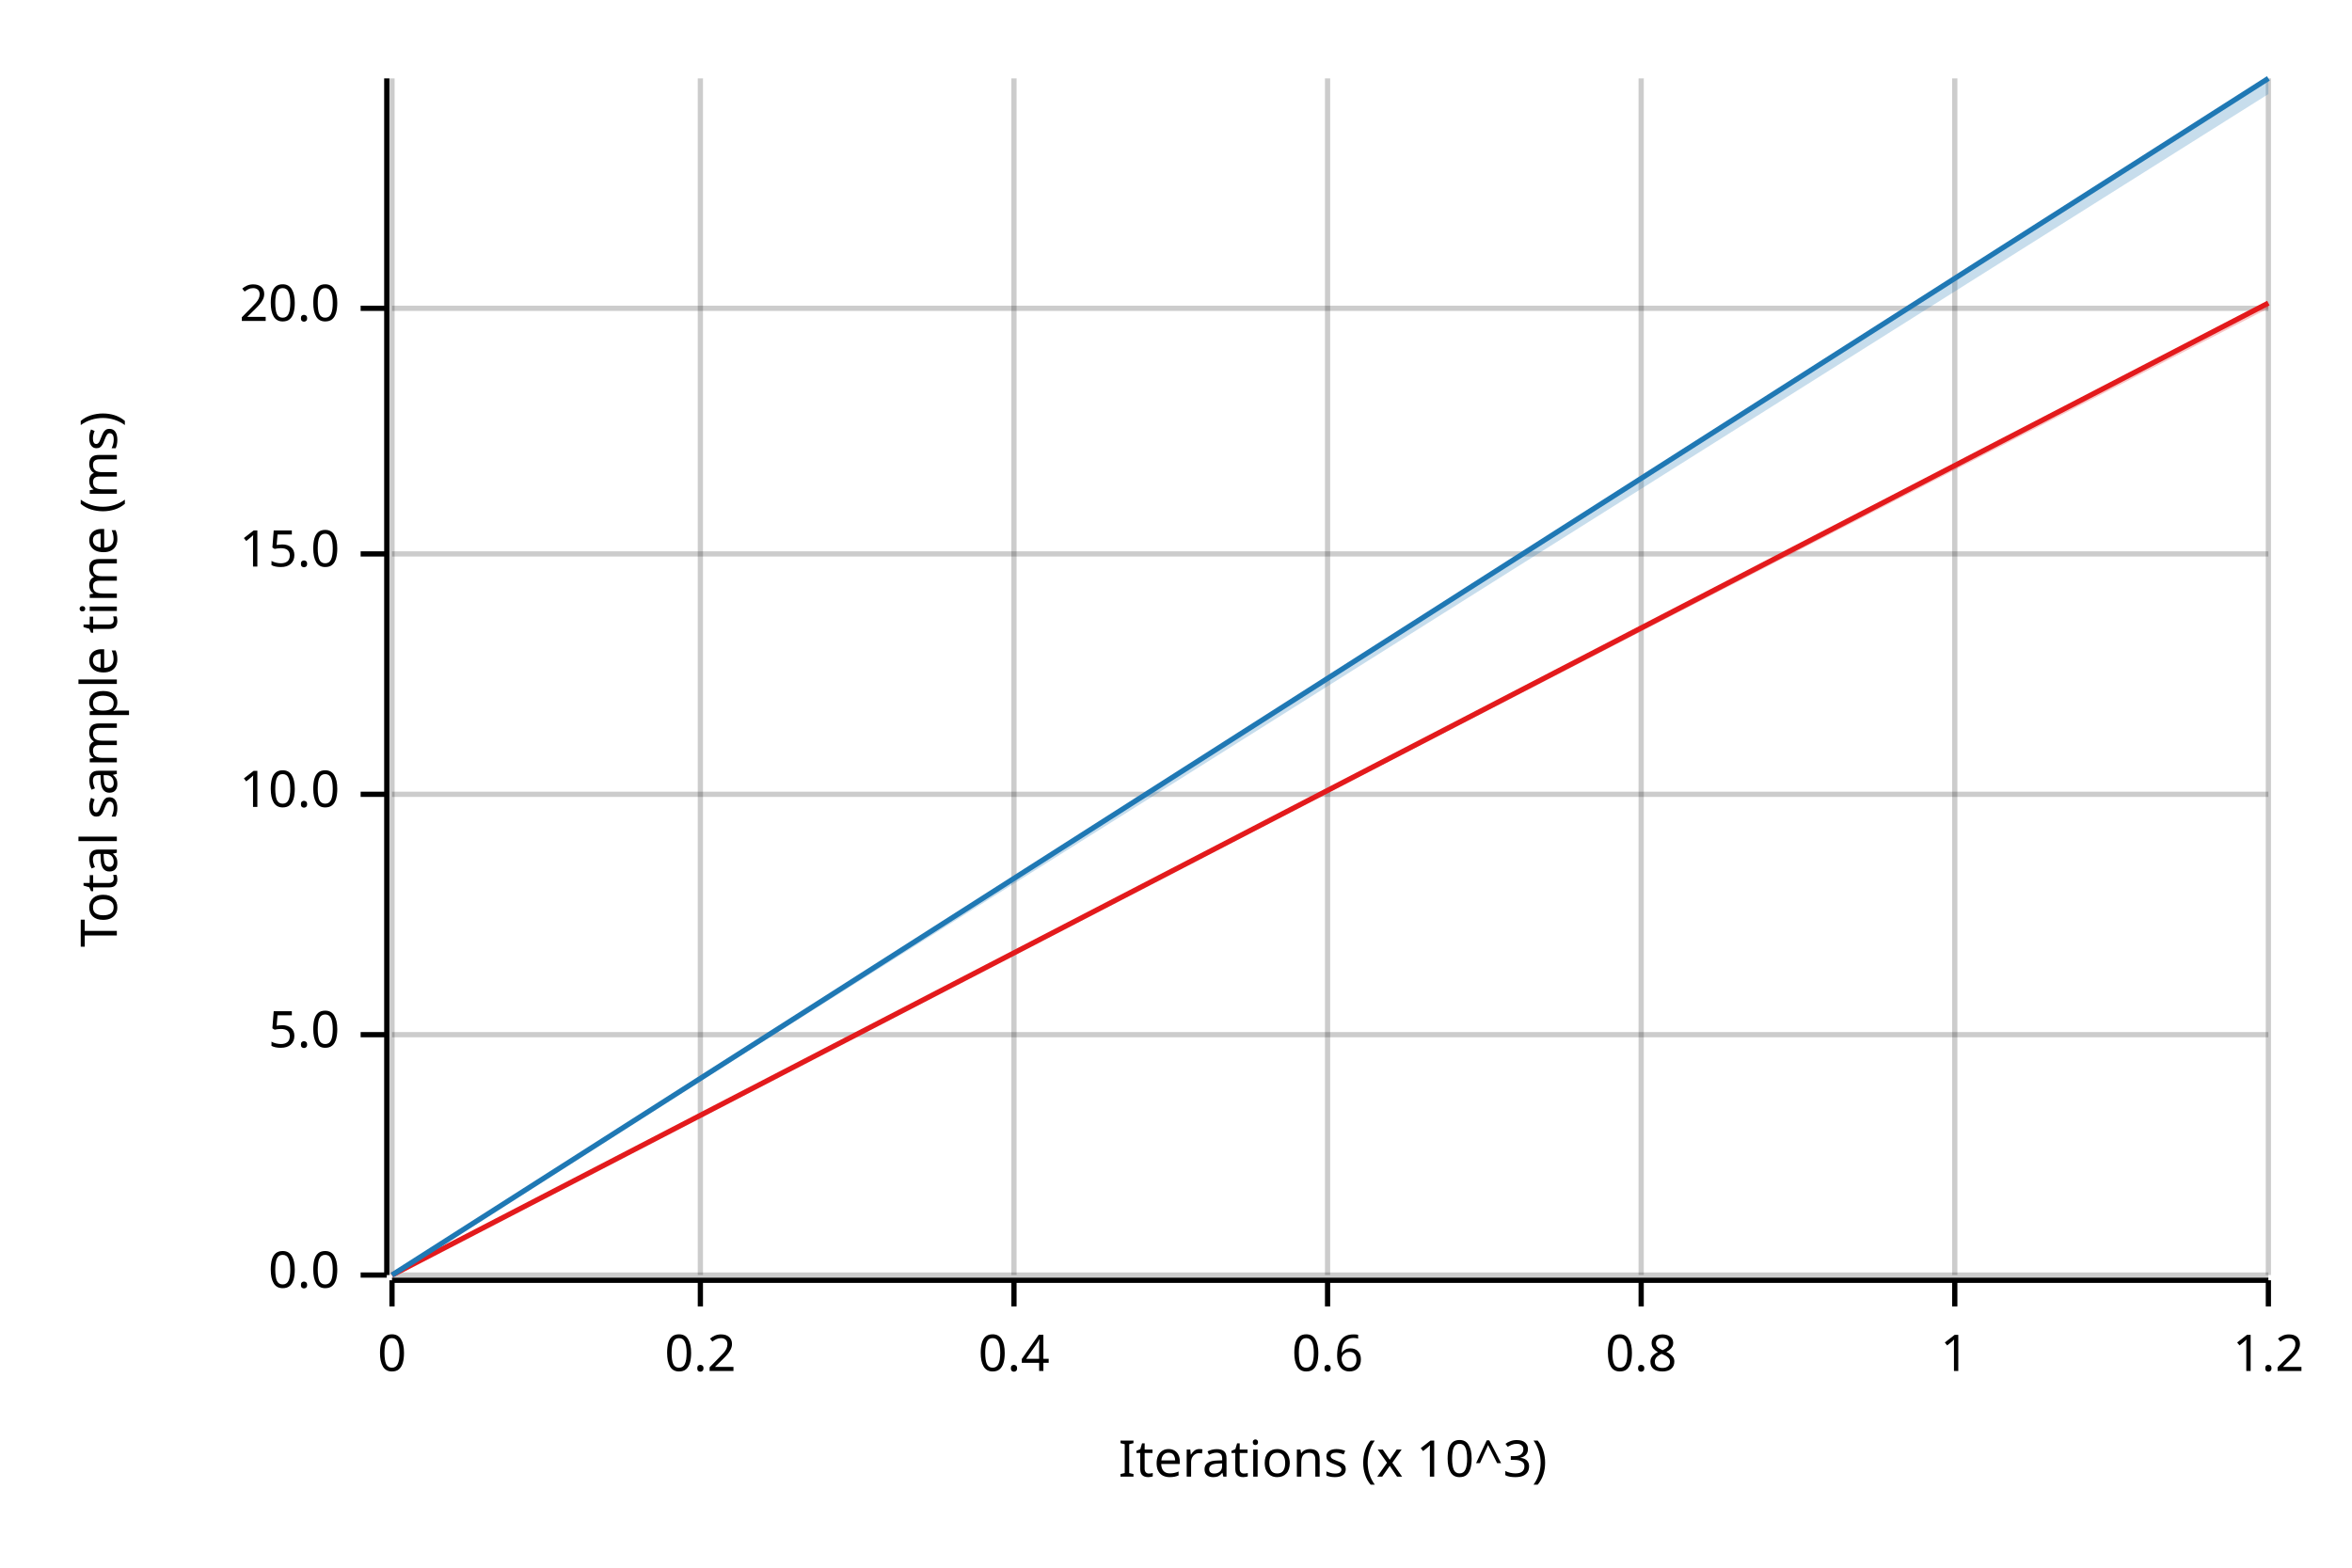
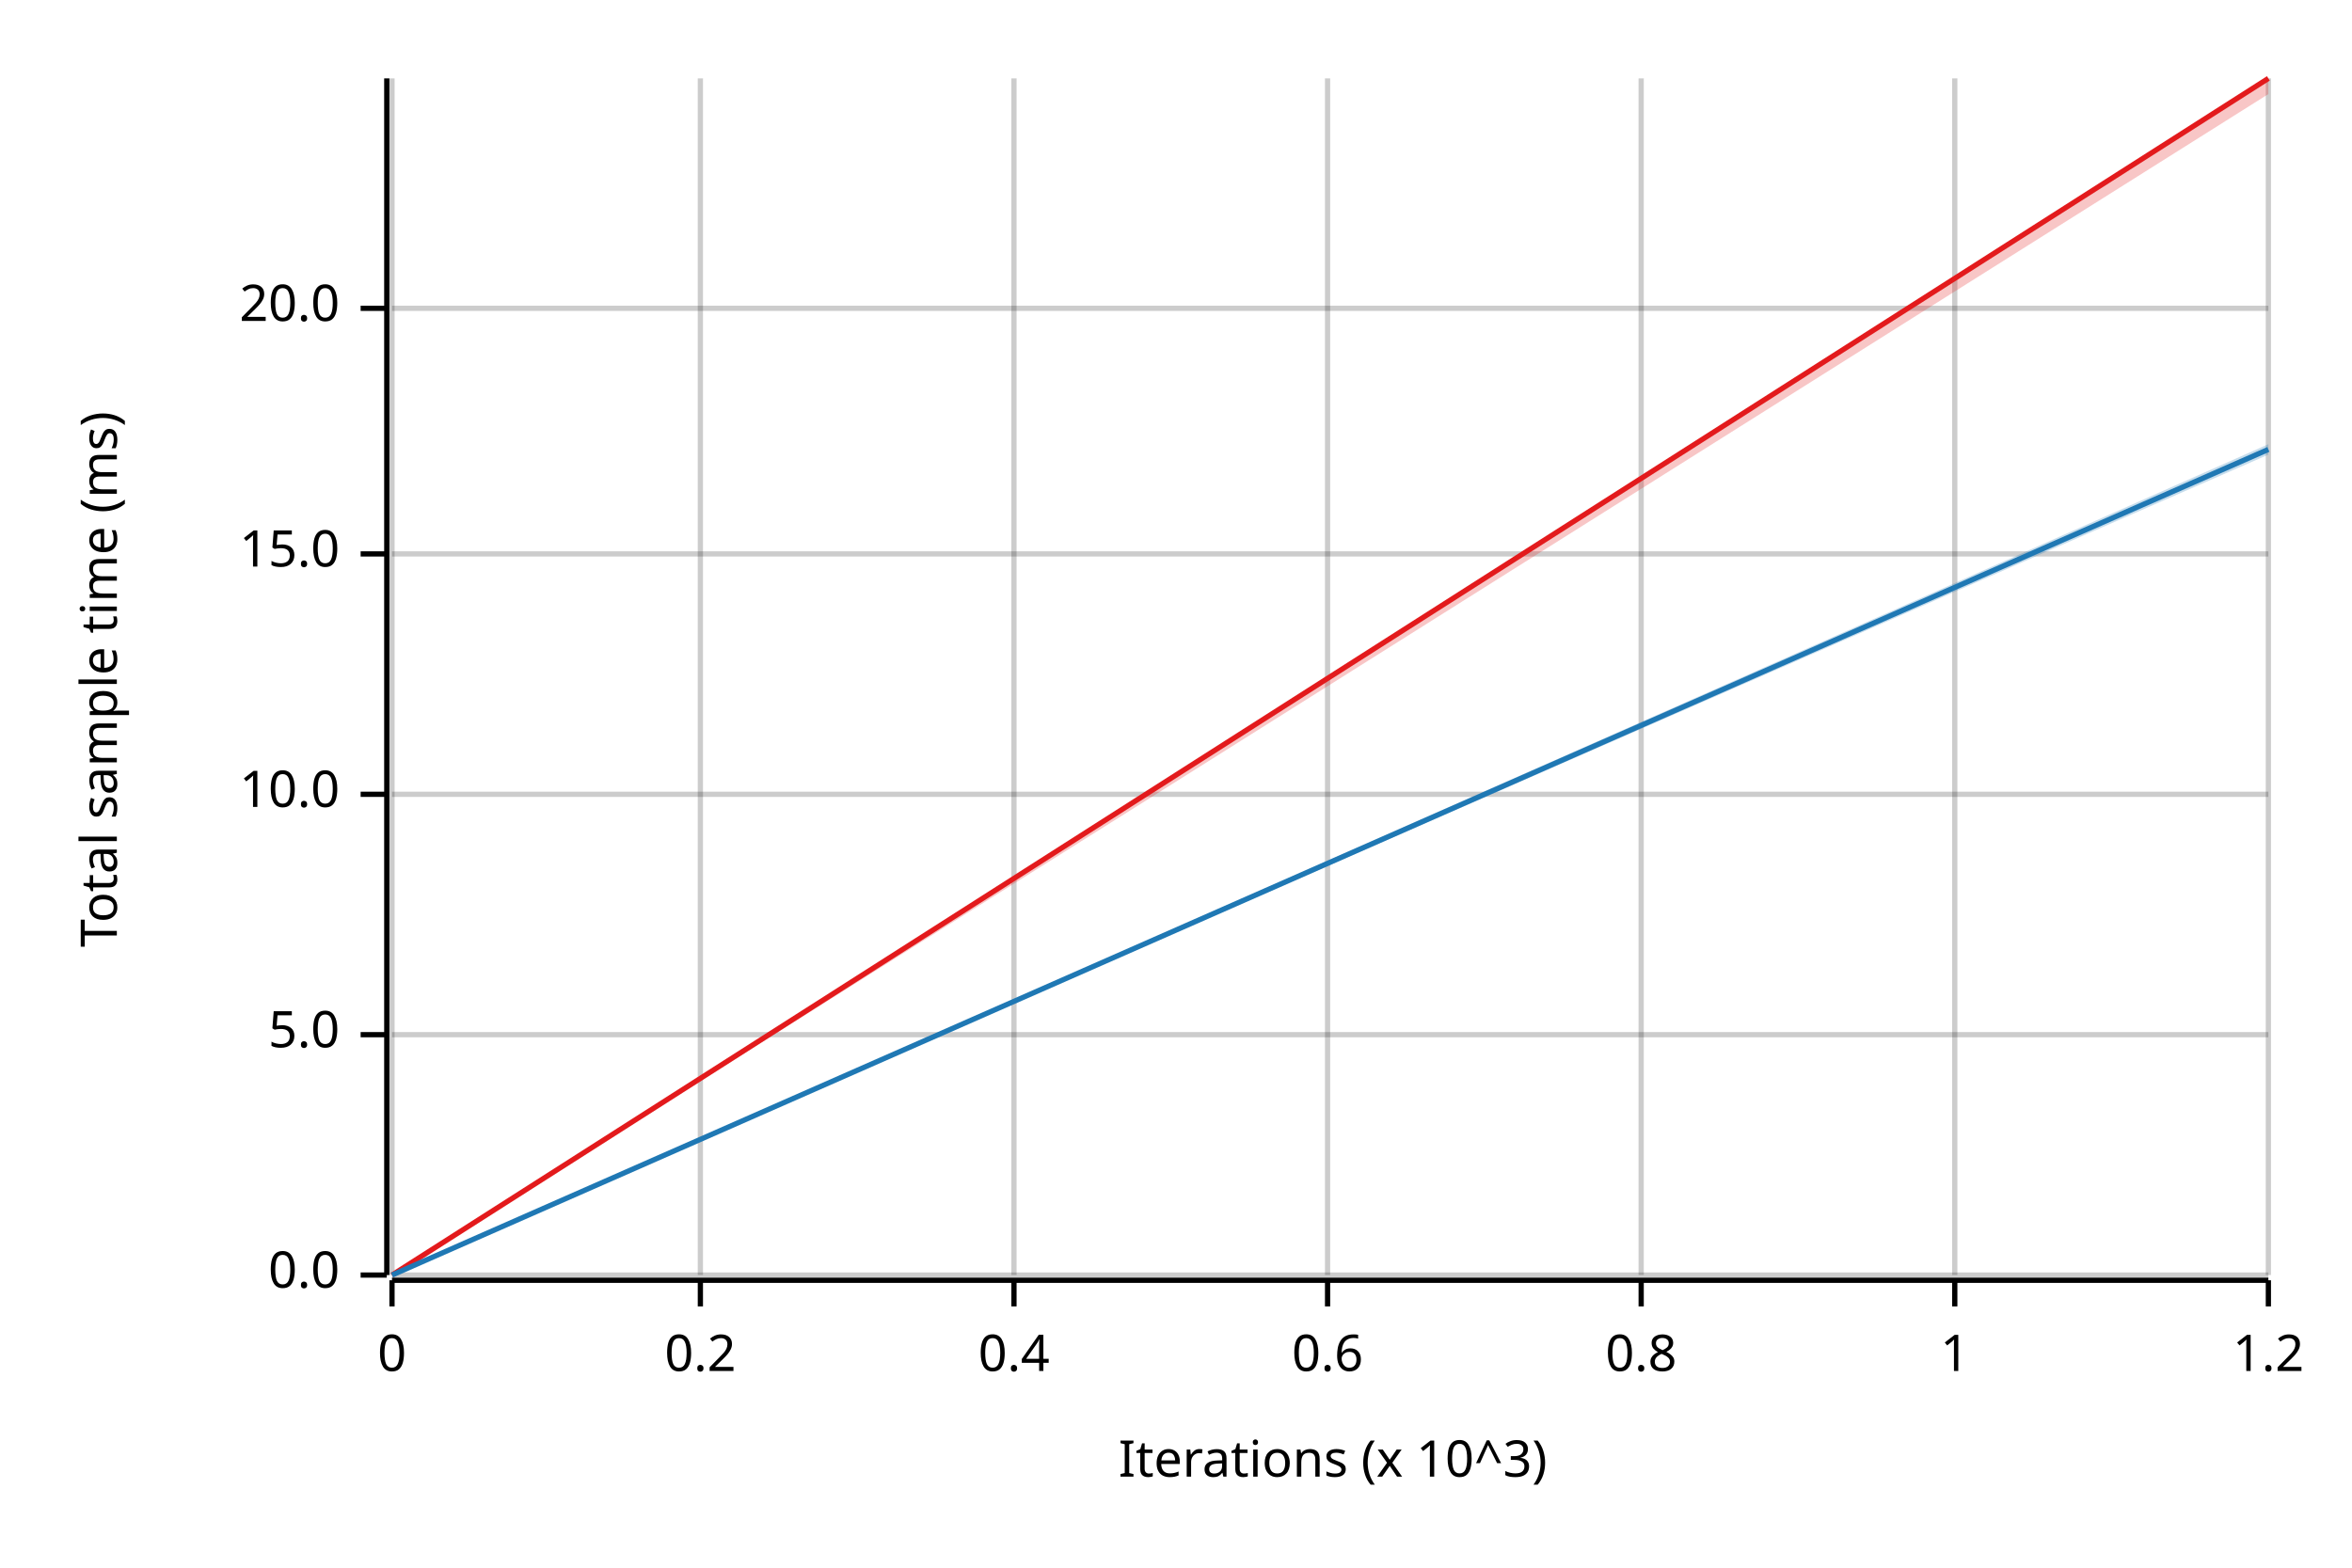
<svg xmlns="http://www.w3.org/2000/svg" width="450" height="300" viewBox="0 0 450 300">
  <text x="15" y="130" dy="0.76em" text-anchor="middle" font-family="sans-serif" font-size="9.677" opacity="1" fill="#000000" transform="rotate(270, 15, 130)">
Total sample time (ms)
</text>
  <text x="255" y="285" dy="-0.5ex" text-anchor="middle" font-family="sans-serif" font-size="9.677" opacity="1" fill="#000000">
Iterations (x 10^3)
</text>
  <line opacity="0.2" stroke="#000000" stroke-width="1" x1="75" y1="244" x2="75" y2="15" />
  <line opacity="0.2" stroke="#000000" stroke-width="1" x1="134" y1="244" x2="134" y2="15" />
  <line opacity="0.2" stroke="#000000" stroke-width="1" x1="194" y1="244" x2="194" y2="15" />
  <line opacity="0.2" stroke="#000000" stroke-width="1" x1="254" y1="244" x2="254" y2="15" />
  <line opacity="0.2" stroke="#000000" stroke-width="1" x1="314" y1="244" x2="314" y2="15" />
  <line opacity="0.2" stroke="#000000" stroke-width="1" x1="374" y1="244" x2="374" y2="15" />
  <line opacity="0.2" stroke="#000000" stroke-width="1" x1="434" y1="244" x2="434" y2="15" />
  <line opacity="0.2" stroke="#000000" stroke-width="1" x1="75" y1="244" x2="434" y2="244" />
  <line opacity="0.2" stroke="#000000" stroke-width="1" x1="75" y1="198" x2="434" y2="198" />
  <line opacity="0.2" stroke="#000000" stroke-width="1" x1="75" y1="152" x2="434" y2="152" />
  <line opacity="0.2" stroke="#000000" stroke-width="1" x1="75" y1="106" x2="434" y2="106" />
  <line opacity="0.2" stroke="#000000" stroke-width="1" x1="75" y1="59" x2="434" y2="59" />
  <polyline fill="none" opacity="1" stroke="#000000" stroke-width="1" points="74,15 74,244 " />
  <text x="65" y="244" dy="0.5ex" text-anchor="end" font-family="sans-serif" font-size="9.677" opacity="1" fill="#000000">
0.0
</text>
  <polyline fill="none" opacity="1" stroke="#000000" stroke-width="1" points="69,244 74,244 " />
  <text x="65" y="198" dy="0.5ex" text-anchor="end" font-family="sans-serif" font-size="9.677" opacity="1" fill="#000000">
5.0
</text>
  <polyline fill="none" opacity="1" stroke="#000000" stroke-width="1" points="69,198 74,198 " />
  <text x="65" y="152" dy="0.5ex" text-anchor="end" font-family="sans-serif" font-size="9.677" opacity="1" fill="#000000">
10.0
</text>
  <polyline fill="none" opacity="1" stroke="#000000" stroke-width="1" points="69,152 74,152 " />
  <text x="65" y="106" dy="0.5ex" text-anchor="end" font-family="sans-serif" font-size="9.677" opacity="1" fill="#000000">
15.0
</text>
  <polyline fill="none" opacity="1" stroke="#000000" stroke-width="1" points="69,106 74,106 " />
  <text x="65" y="59" dy="0.5ex" text-anchor="end" font-family="sans-serif" font-size="9.677" opacity="1" fill="#000000">
20.0
</text>
  <polyline fill="none" opacity="1" stroke="#000000" stroke-width="1" points="69,59 74,59 " />
  <polyline fill="none" opacity="1" stroke="#000000" stroke-width="1" points="75,245 434,245 " />
  <text x="75" y="255" dy="0.76em" text-anchor="middle" font-family="sans-serif" font-size="9.677" opacity="1" fill="#000000">
0
</text>
  <polyline fill="none" opacity="1" stroke="#000000" stroke-width="1" points="75,245 75,250 " />
  <text x="134" y="255" dy="0.76em" text-anchor="middle" font-family="sans-serif" font-size="9.677" opacity="1" fill="#000000">
0.2
</text>
  <polyline fill="none" opacity="1" stroke="#000000" stroke-width="1" points="134,245 134,250 " />
  <text x="194" y="255" dy="0.76em" text-anchor="middle" font-family="sans-serif" font-size="9.677" opacity="1" fill="#000000">
0.4
</text>
  <polyline fill="none" opacity="1" stroke="#000000" stroke-width="1" points="194,245 194,250 " />
  <text x="254" y="255" dy="0.76em" text-anchor="middle" font-family="sans-serif" font-size="9.677" opacity="1" fill="#000000">
0.6
</text>
  <polyline fill="none" opacity="1" stroke="#000000" stroke-width="1" points="254,245 254,250 " />
  <text x="314" y="255" dy="0.76em" text-anchor="middle" font-family="sans-serif" font-size="9.677" opacity="1" fill="#000000">
0.8
</text>
  <polyline fill="none" opacity="1" stroke="#000000" stroke-width="1" points="314,245 314,250 " />
  <text x="374" y="255" dy="0.76em" text-anchor="middle" font-family="sans-serif" font-size="9.677" opacity="1" fill="#000000">
1
</text>
  <polyline fill="none" opacity="1" stroke="#000000" stroke-width="1" points="374,245 374,250 " />
  <text x="434" y="255" dy="0.76em" text-anchor="middle" font-family="sans-serif" font-size="9.677" opacity="1" fill="#000000">
1.2
</text>
  <polyline fill="none" opacity="1" stroke="#000000" stroke-width="1" points="434,245 434,250 " />
-   <polyline fill="none" opacity="1" stroke="#E31A1C" stroke-width="1" points="75,244 434,58 " />
-   <polygon opacity="0.25" fill="#E31A1C" points="75,244 434,59 434,58 " />
-   <polyline fill="none" opacity="1" stroke="#1F78B4" stroke-width="1" points="75,244 434,15 " />
-   <polygon opacity="0.25" fill="#1F78B4" points="75,244 434,18 434,15 " />
+   <polyline fill="none" opacity="1" stroke="#E31A1C" stroke-width="1" points="75,244 434,15 " />
+   <polygon opacity="0.25" fill="#E31A1C" points="75,244 434,18 434,15 " />
+   <polyline fill="none" opacity="1" stroke="#1F78B4" stroke-width="1" points="75,244 434,86 " />
+   <polygon opacity="0.25" fill="#1F78B4" points="75,244 434,87 434,85 " />
</svg>
